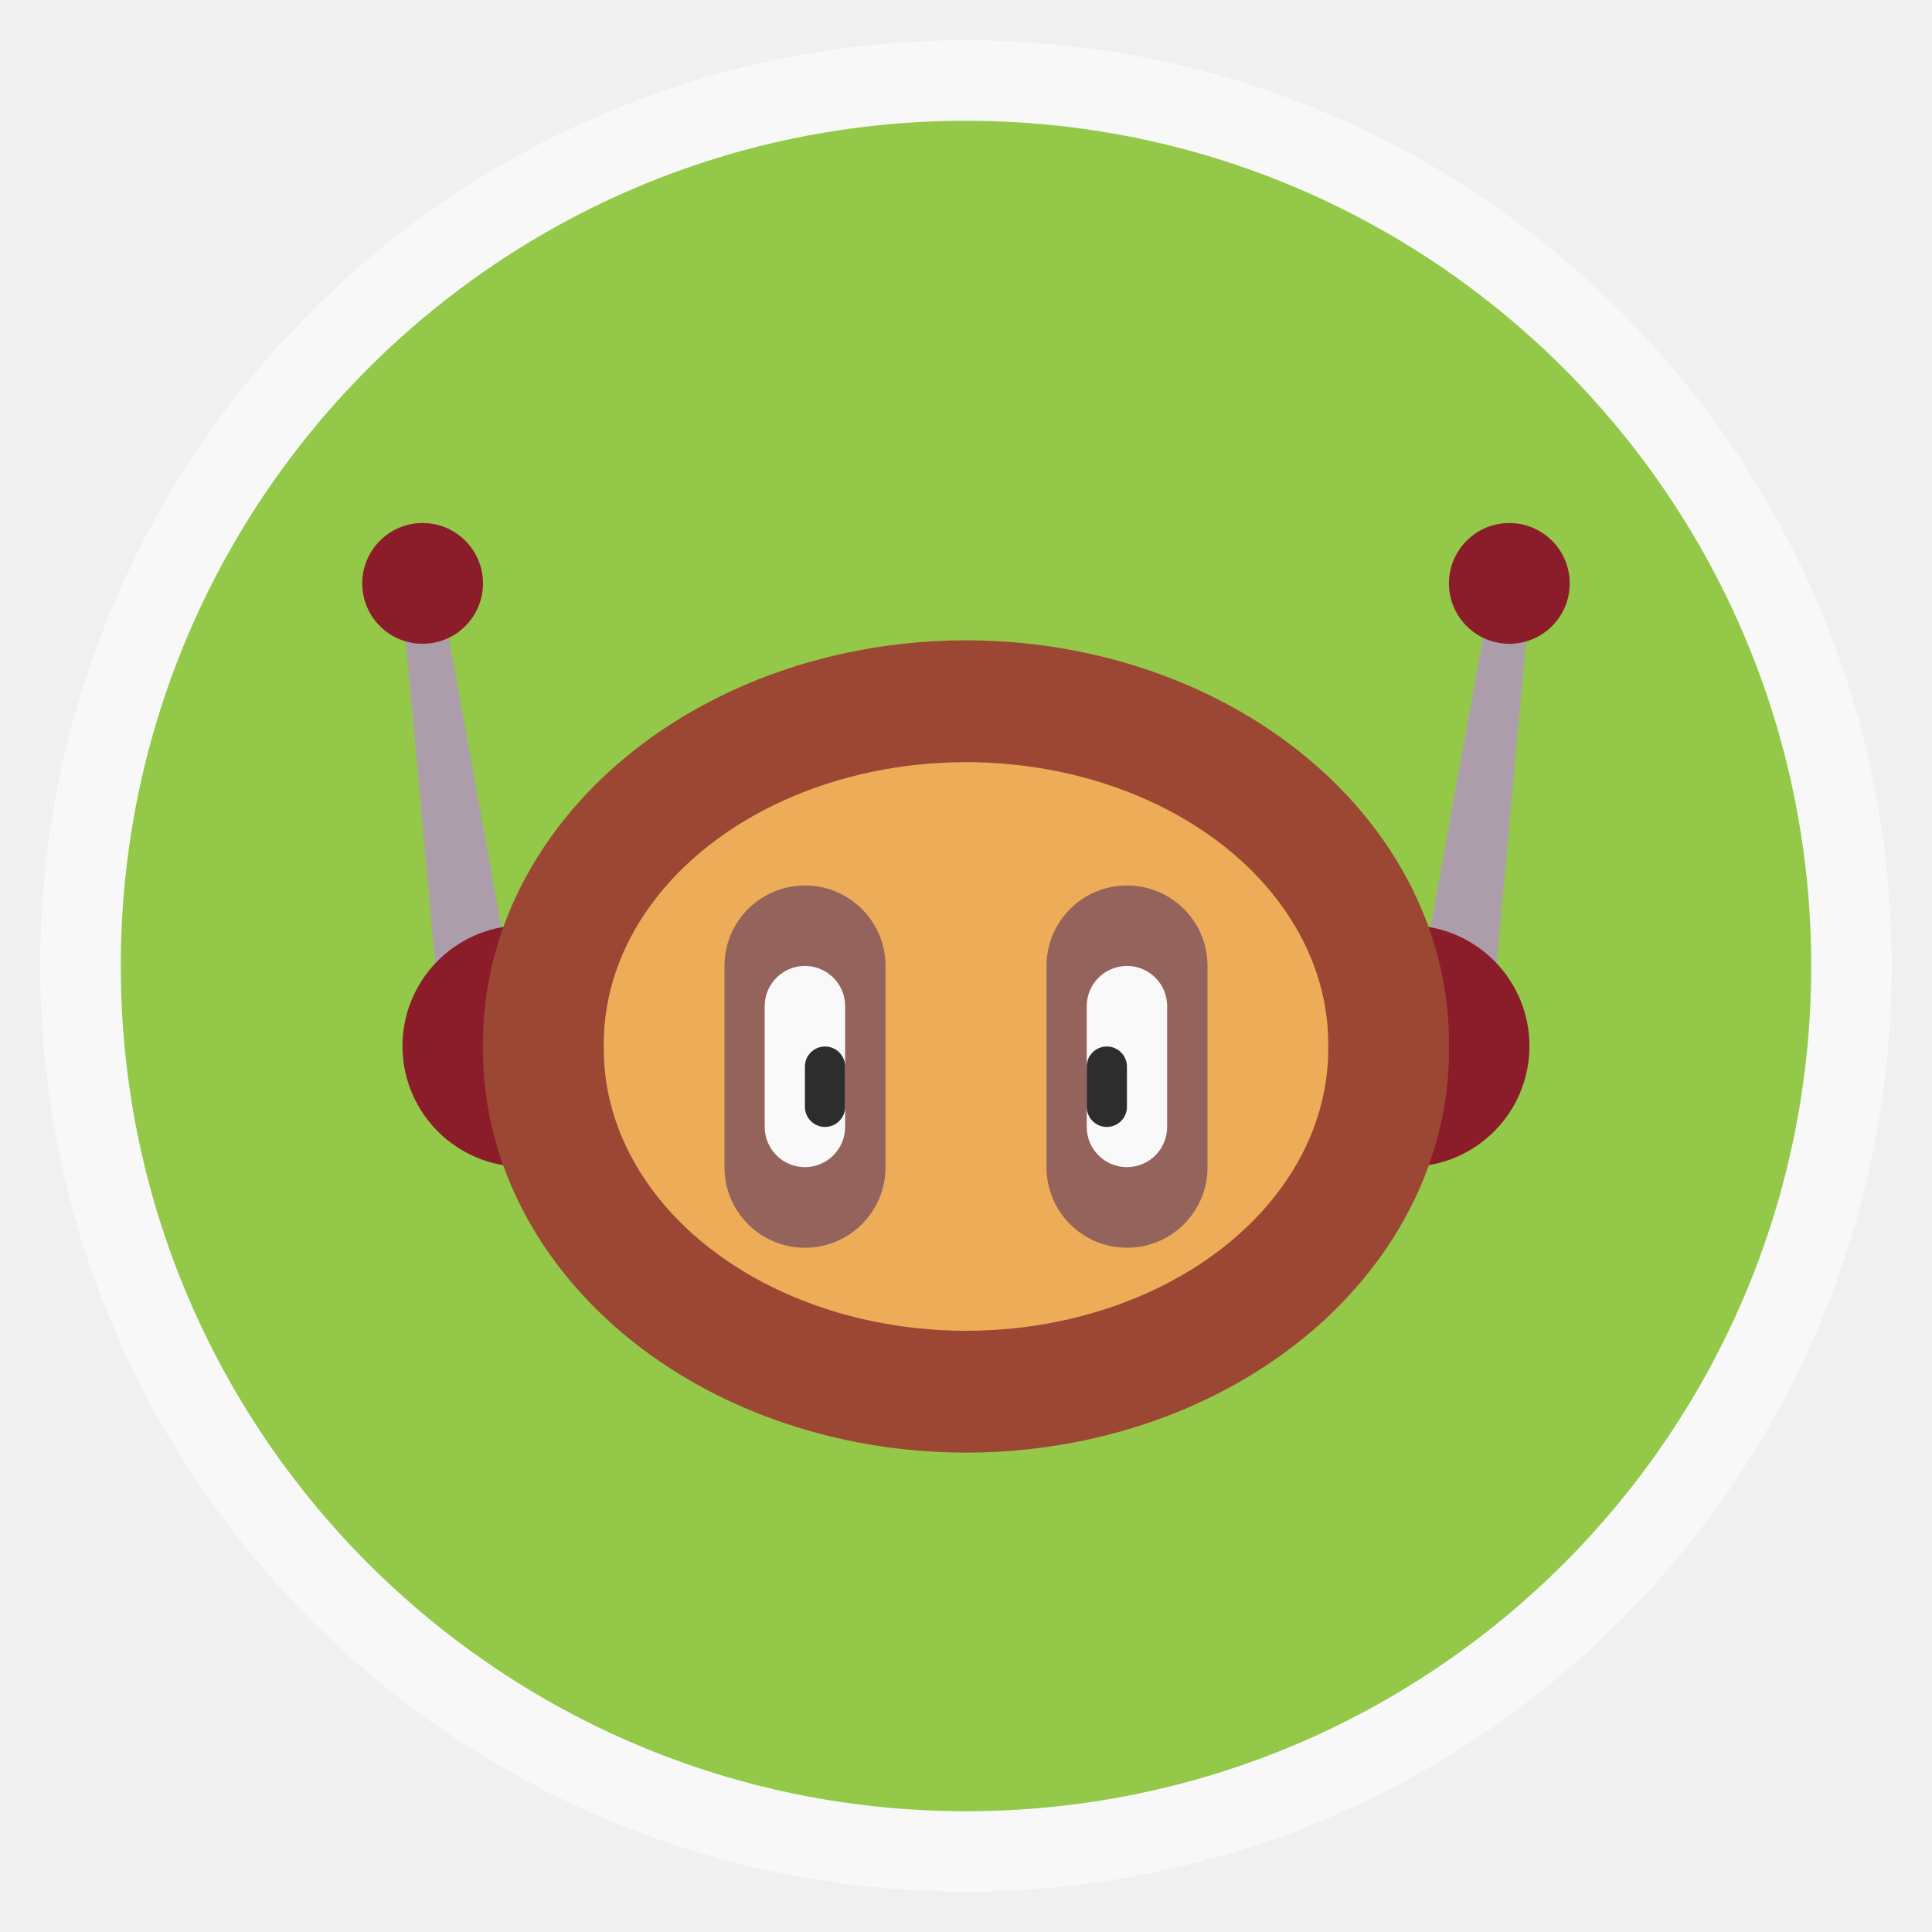
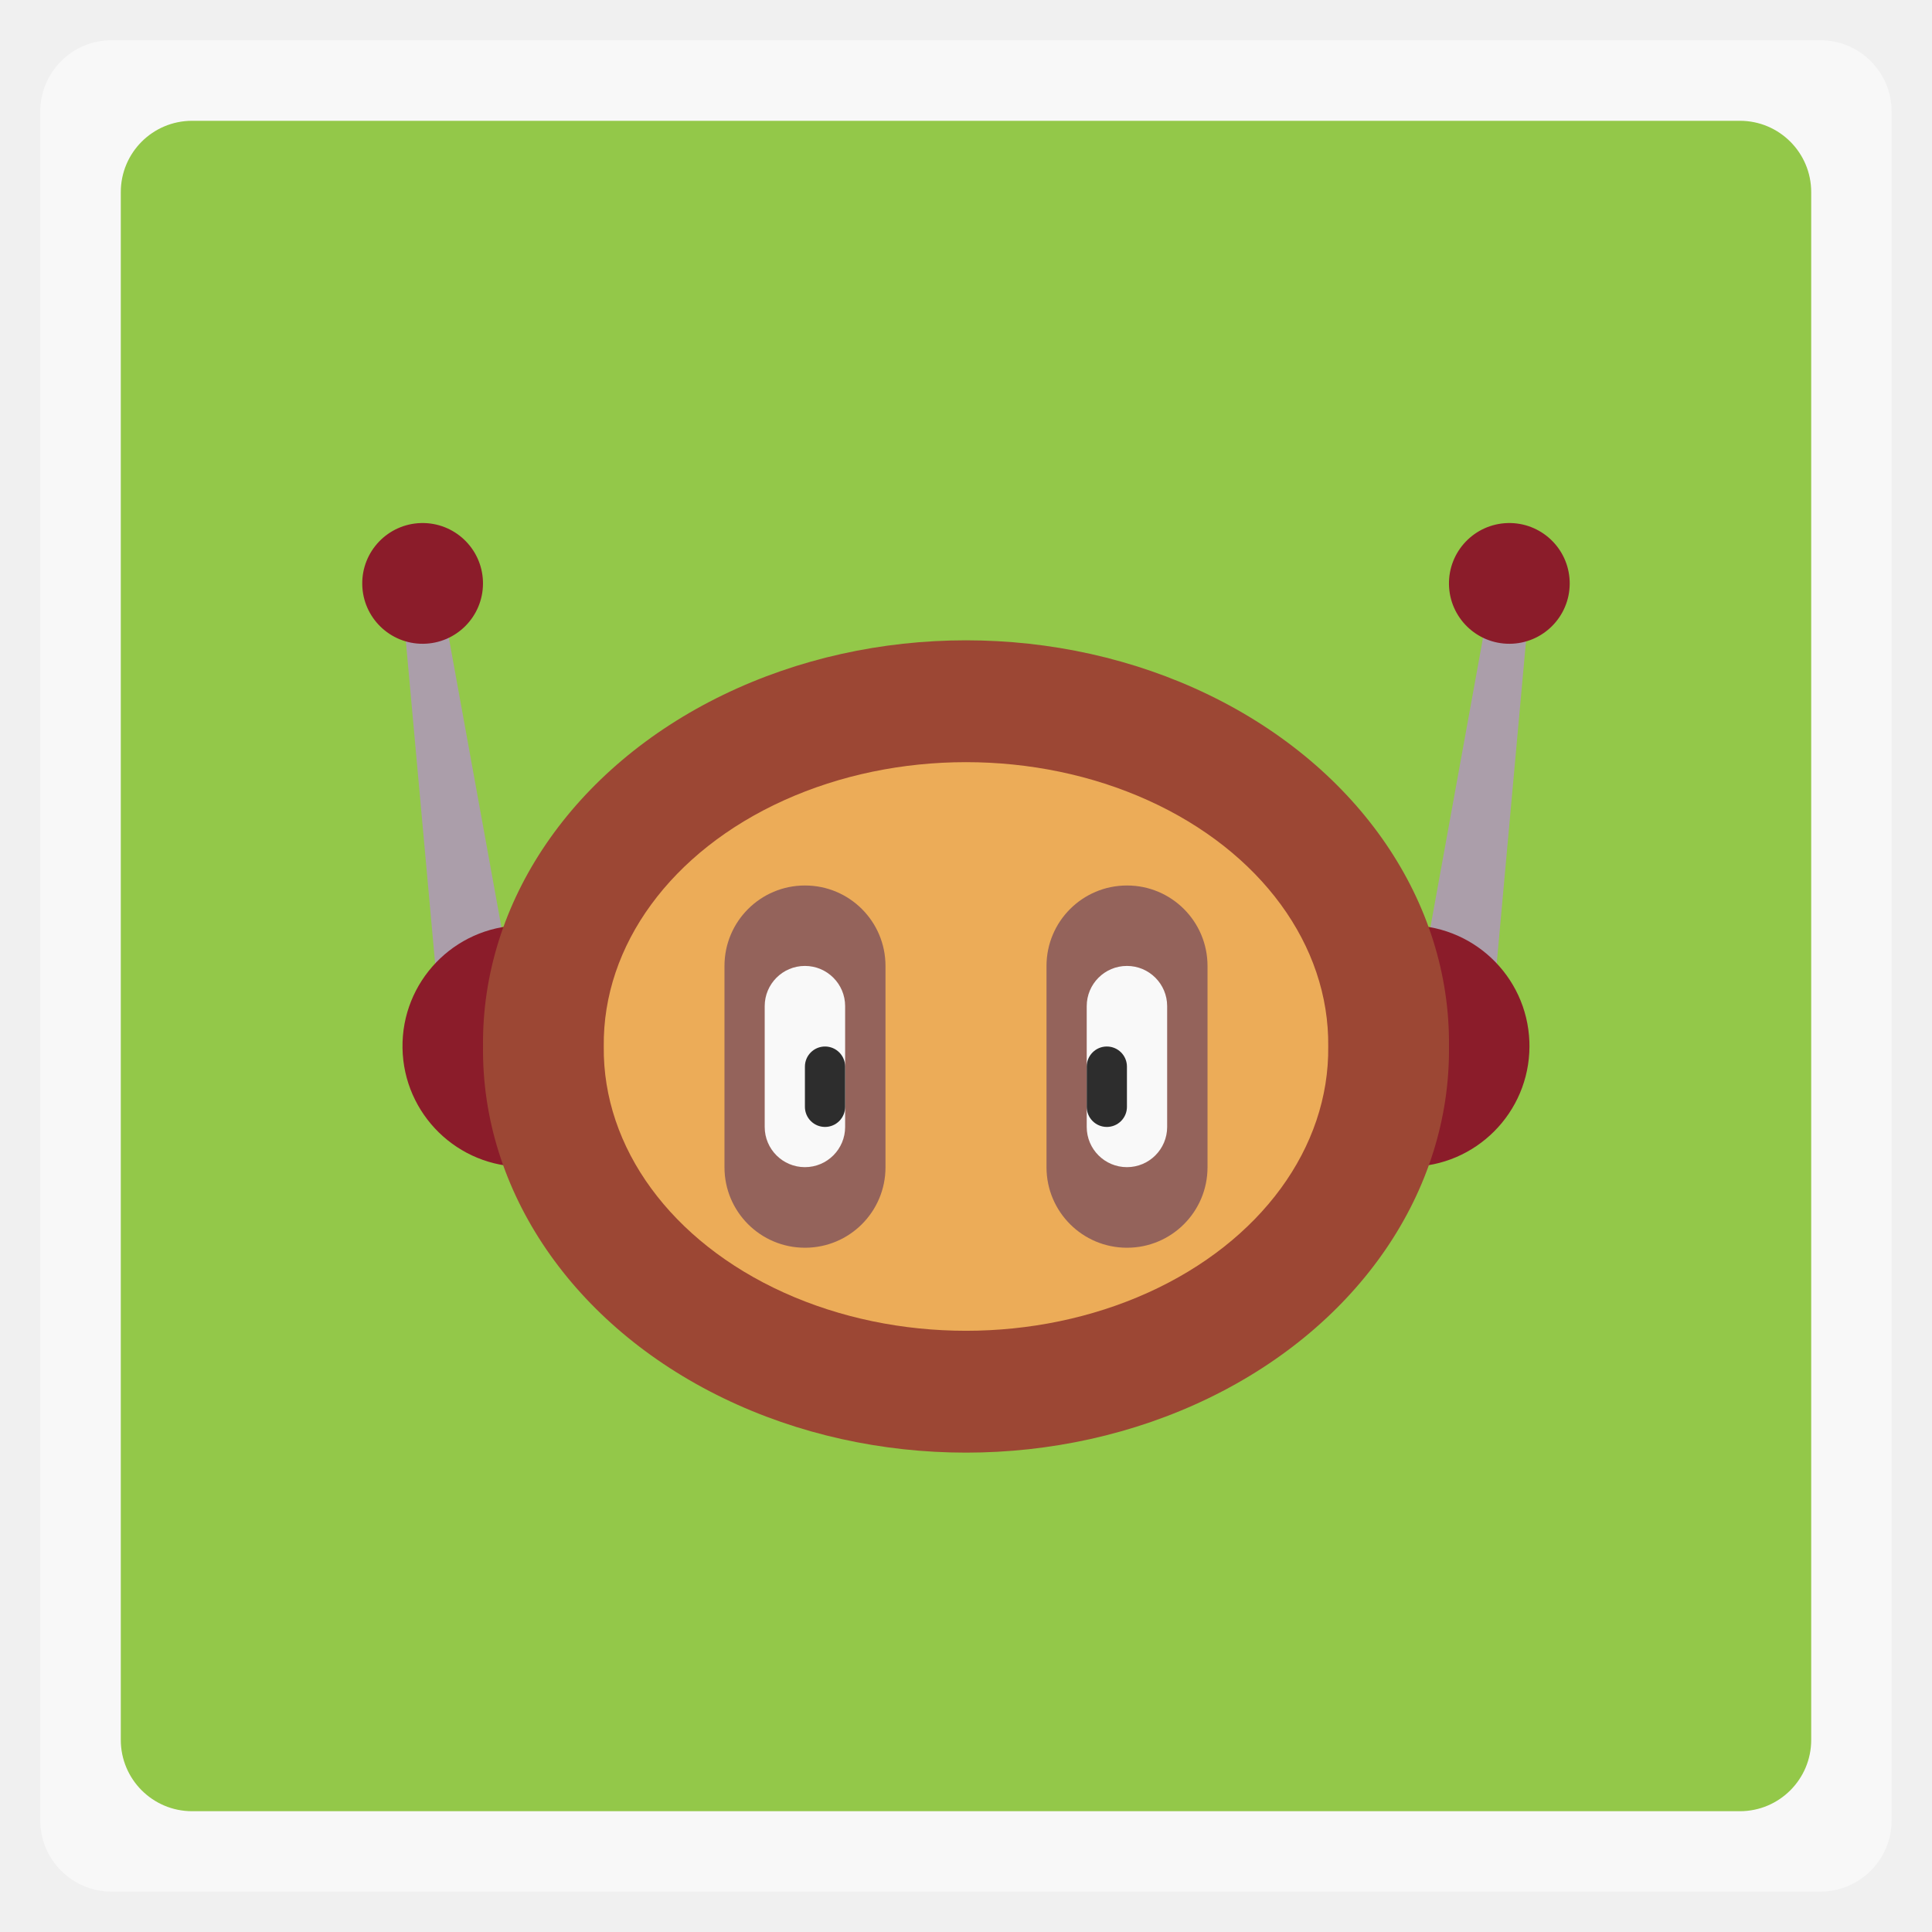
<svg xmlns="http://www.w3.org/2000/svg" xmlns:xlink="http://www.w3.org/1999/xlink" width="48" viewBox="0 0 13.547 13.547" height="48">
  <defs>
    <clipPath>
      <path d="m 1911,-213 0,10 1,0 0,-9 6.5,0 -1,-1 z m 2,2 0,10 8,0 0,-8.5 -1.5,-1.5 z m 1,1 5,0 0,1 1,0 0,7 -6,0 z" />
    </clipPath>
    <clipPath>
      <path d="m 1914,-259 0,14 1,0 0,-13 9.5,0 -1,-1 z m 2,2 0,14 11,0 0,-12.5 -1.5,-1.5 z m 1,1 8,0 0,1 1,0 0,11 -9,0 z" />
    </clipPath>
    <clipPath>
      <rect width="22" x="433" y="77" rx="5" height="22" color="#bebebe" />
    </clipPath>
    <clipPath>
      <path d="m 1791,-60 c -1,0 -1,1 -1,1 l 0,18 c 0,0.526 0.479,1.003 1,1 l 1,0 0,-2 0,-15 0,-1 0.812,0 8.188,0 3,0 -2,-2 -11,0 z m 2.812,3 c -0.456,0.086 -0.818,0.532 -0.812,1 l 0,18 c 0,0.526 0.479,1.003 1,1 l 14,0 c 0.521,0 0.997,-0.474 1,-1 l 0,-15 -4,-4 -11,0 c -0.062,-0.01 -0.125,-0.01 -0.188,0 z m 1.188,2 9,0 0,2 c 0,1 1,1 1,1 l 2,0 0,13 -12,0 0,-16 z" />
    </clipPath>
    <clipPath>
      <path d="m 1795,-132 0,24 c 0,2 2,2 2,2 l 0,-26 18,0 -2,-2 -16,0 c 0,0 -2,0 -2,2 z m 6,2 c -2,0 -2,2 -2,2 l 0,24 c 0,2 2,2 2,2 l 18,0 c 0,0 2,0 2,-2 l 0,-22 -4,-4 z m 0,2 15,0 0,3 3,0 0,21 -18,0 z" />
    </clipPath>
    <clipPath>
      <rect width="16" x="432" y="116" rx="3" height="16" color="#bebebe" />
    </clipPath>
    <clipPath>
      <path d="m 1807,-237 c -2,0 -2,2 -2,2 l 0,36 c 0,1.053 0.958,2.005 2,2 l 2,0 0,-4 0,-30 0,-2 1.625,0 16.375,0 6,0 -4,-4 -22,0 z m 5.625,6 c -0.912,0.172 -1.636,1.063 -1.625,2 l 0,36 c 0,1.053 0.958,2.005 2,2 l 28,0 c 1.042,0 1.995,-0.947 2,-2 l 0,-30 -8,-8 -22,0 c -0.124,-0.02 -0.25,-0.02 -0.375,0 z m 2.375,4 18,0 0,4 c 0,2 2,2 2,2 l 4,0 0,26 -24,0 0,-32 z" />
    </clipPath>
    <clipPath>
      <path d="m 1908,740 0,8 1,0 0,-7 4.5,0 -1,-1 -4.5,0 z m 2,2 0,8 6,0 0,-6.5 -1.5,-1.5 -4.5,0 z m 1,1 3,0 0,1 1,0 0,5 -4,0 0,-6 z" />
    </clipPath>
    <clipPath>
      <rect width="16" x="432" y="116" rx="2" height="16" opacity="0.2" fill="#6d6d6d" color="#bebebe" />
    </clipPath>
    <clipPath>
      <rect width="60" x="306" y="142" rx="12.5" height="60" transform="matrix(0 -1 1 0 0 0)" fill="url(#2)" color="#bebebe" />
    </clipPath>
    <clipPath>
      <rect width="90" x="307" y="31" rx="18.75" height="90" fill="url(#0)" color="#bebebe" />
    </clipPath>
    <clipPath>
      <rect width="30" x="433" y="29" rx="6" height="30" color="#bebebe" />
    </clipPath>
    <clipPath>
      <rect width="22" x="433" y="77" rx="4" height="22" color="#bebebe" />
    </clipPath>
    <clipPath>
      <rect width="42" x="307" y="223" rx="9" height="42" transform="rotate(90)" fill="url(#3)" color="#bebebe" />
    </clipPath>
    <clipPath>
      <rect width="22" x="433" y="77" rx="3" height="22" opacity="0.2" fill="#6d6d6d" color="#bebebe" />
    </clipPath>
    <clipPath>
      <rect width="20" x="434" y="78" rx="4" height="20" color="#bebebe" />
    </clipPath>
    <clipPath>
      <rect width="30" x="433" y="29" rx="4" height="30" opacity="0.2" fill="#6d6d6d" color="#bebebe" />
    </clipPath>
    <clipPath>
      <path d="m 1426.469,44.031 c -0.065,-0.003 -0.122,0.008 -0.188,0.031 l -10.344,3.75 c -0.26,0.095 -0.407,0.396 -0.312,0.656 l 4.375,11.938 0,0.094 c 0,0.277 0.223,0.5 0.5,0.5 l 11,0 c 0.277,0 0.5,-0.223 0.5,-0.5 l 0,-13 c 0,-0.277 -0.223,-0.5 -0.5,-0.5 l -3.625,0 -0.969,-2.656 c -0.071,-0.195 -0.243,-0.303 -0.437,-0.312 z m -0.313,1.125 0.656,1.844 -5.688,0 5.031,-1.844 z m -6.156,2.25 c -0.01,0.032 0,0.06 0,0.094 l 0,9.469 -0.188,0.062 -3.062,-8.438 3.25,-1.188 z m 1,0.594 10,0 0,9 -10,0 0,-9 z" />
    </clipPath>
    <clipPath>
      <path d="m 1571,-186 0,84 c 0,7 7,7 7,7 l 0,-91 63,0 -7,-7 -56,0 c 0,0 -7,0 -7,7 z m 21,7 c -7,0 -7,7 -7,7 l 0,84 c 0,7 7,7 7,7 l 63,0 c 0,0 7,0 7,-7 l 0,-77 -14,-14 z m 0,7 52,0 0,11 11,0 0,73 -63,0 z" />
    </clipPath>
    <clipPath>
      <path d="m 1316.031,171.062 c -0.13,-0.01 -0.245,0.015 -0.375,0.062 l -1.875,0.688 -2.031,0.75 -2.031,0.719 -10.031,3.656 c -0.94,0.342 -0.625,1.281 -0.625,1.281 l 5.5,15.031 1.406,3.906 0.031,0 c 0.01,10e-4 0.021,-5e-4 0.031,0 0.079,0.474 0.472,0.844 0.969,0.844 l 17,0 c 0.554,0 1,-0.446 1,-1 l 0,-20 c 0,-0.554 -0.446,-1 -1,-1 l -2,0 -2.156,0 -1.344,0 -1.562,-4.281 c -0.142,-0.391 -0.517,-0.637 -0.906,-0.656 z m -0.625,2.281 0.969,2.656 -8.281,0 7.312,-2.656 z m -9.375,3.406 c -0.032,0.138 -0.031,0.25 -0.031,0.25 l 0,14.375 -4.688,-12.906 4.719,-1.719 z M 1308,178 l 15,0 0,14 -15,0 0,-14 z" />
    </clipPath>
    <clipPath>
      <path d="m 331.844,235.344 c -0.195,-0.015 -0.367,0.022 -0.562,0.093 l -17.828,6.656 c -0.781,0.284 -1.222,1.141 -0.938,1.922 l 7.219,19.734 c 0.213,0.586 0.729,0.955 1.312,0.984 0.118,0.711 0.708,1.266 1.453,1.266 l 19,0 c 0.831,0 1.5,-0.669 1.5,-1.5 l 0,-21 c 0,-0.831 -0.669,-1.5 -1.5,-1.5 l -6.234,0 -2.062,-5.672 c -0.213,-0.586 -0.775,-0.955 -1.359,-0.984 z m -0.984,3.422 L 332.031,242 322.5,242 z m -9.203,3.516 C 321.267,242.552 321,242.988 321,243.5 l 0,15 -5.109,-14.109 z M 324,245 l 16,0 0,15 -16,0 z" />
    </clipPath>
    <clipPath>
      <rect width="240" x="24" y="36" rx="50" height="240" fill="#986767" color="#bebebe" />
    </clipPath>
    <clipPath>
      <path d="m 1165.594,-341.688 -5.656,2.062 2.062,5.625 6,0 0,-6 -1.812,0 -0.594,-1.688 z m -0.594,1.281 0.156,0.406 -1.281,0 1.125,-0.406 z m -3,1.094 0,2.406 -0.781,-2.125 0.781,-0.281 z m 1,0.312 4,0 0,4 -4,0 0,-4 z" />
    </clipPath>
    <clipPath>
      <path d="m 353,161 0,31 c 0,3 -3,3 -3,3 l 0,-34 -23,0 3,-3 20,0 c 0,0 3,0 3,3 z m -9,3 c 3,0 3,3 3,3 l 0,31 c 0,3 -3,3 -3,3 l -23,0 c 0,0 -3,-0.412 -3,-3 l 0,-28 6,-6 z m 0,3 -19,0 0,4 -4,0 0,27 23,0 z" />
    </clipPath>
    <clipPath>
      <path d="m 183.562,117.562 c -0.13,-0.01 -0.245,0.015 -0.375,0.062 l -12.219,4.438 c -0.521,0.19 -0.814,0.761 -0.625,1.281 l 4.812,13.156 c 0.142,0.39 0.486,0.637 0.875,0.656 C 176.11,137.63 176.503,138 177,138 l 13,0 c 0.554,0 1,-0.446 1,-1 l 0,-14 c 0,-0.554 -0.446,-1 -1,-1 l -4.156,0 -1.375,-3.781 c -0.142,-0.39 -0.517,-0.637 -0.906,-0.656 z m -0.656,2.281 L 183.688,122 177,122 l 5.906,-2.156 z m -6.469,2.344 C 176.178,122.368 176,122.659 176,123 l 0,10 -3.406,-9.406 3.844,-1.406 z M 178,124 l 11,0 0,10 -11,0 0,-10 z" />
    </clipPath>
    <clipPath>
      <path d="m 1174.031,475.531 -8.437,3.062 L 1169,488 l 9,0 0,-10 -3.062,0 -0.906,-2.469 z m -0.594,1.281 0.438,1.188 -3.719,0 3.281,-1.188 z m -4.438,1.594 0,6.688 -2.125,-5.906 2.125,-0.781 z m 1,0.594 4.25,0 1.062,0 1.688,0 0,4.625 0,1.438 0,0.938 -2.531,0 -4.469,0 0,-0.5 0,-6.5 z" />
    </clipPath>
    <linearGradient gradientTransform="matrix(.375 0 0 .375 298 16)" id="0" xlink:href="#1" y1="230" y2="90" x2="0" gradientUnits="userSpaceOnUse" />
    <linearGradient id="1">
      <stop stop-color="#dedede" />
      <stop offset="1" stop-color="#fff" />
    </linearGradient>
    <linearGradient gradientTransform="matrix(.25 0 0 .25 300 132)" id="2" xlink:href="#1" y1="230" y2="90" x2="0" gradientUnits="userSpaceOnUse" />
    <linearGradient gradientTransform="matrix(.175 0 0 .175 302.8 216)" id="3" xlink:href="#1" y1="280" y2="40" x2="0" gradientUnits="userSpaceOnUse" />
    <path id="4" d="m 15,23 a 3,3 0 1 1 -0.002,-0.12" fill="#8b1c2a" />
  </defs>
-   <rect height="12.982" rx="6.491" y="0.282" x="0.282" width="12.982" opacity="0.5" fill="#ffffff" color="#bebebe" stroke-width="0.184" />
-   <rect transform="matrix(0,-1,1,0,0,0)" height="11.853" rx="5.926" y="0.847" x="-12.7" width="11.853" fill="#93c849" color="#bebebe" stroke-width="0.184" />
+   <rect height="12.982" rx="0.5" y="0.282" x="0.282" width="12.982" opacity="0.5" fill="#ffffff" color="#bebebe" stroke-width="0.184" />
+   <rect transform="matrix(0,-1,1,0,0,0)" height="11.853" rx="0.5" y="0.847" x="-12.7" width="11.853" fill="#93c849" color="#bebebe" stroke-width="0.184" />
  <path d="m 3.104,7.338 -0.282,-3.104 0.282,0 0.564,3.104 z" fill="#ab9eaa" />
  <use transform="matrix(0.2822222,0,0,0.2822222,0.2822222,0.8466671)" xlink:href="#4" />
  <path d="m 10.442,7.338 0.282,-3.104 -0.282,0 -0.564,3.104 z" fill="#ab9eaa" />
  <use transform="matrix(0.2822222,0,0,0.2822222,6.491111,0.8466671)" xlink:href="#4" />
  <path d="m 39.119,29.735 a 12.081,9.636 0 1 1 -24.161,0 12.081,9.636 0 1 1 24.161,0 z" transform="matrix(0.280336,0,0,0.2928884,-0.806349,-1.37128)" fill="#9c4734" />
  <path transform="matrix(0.210252,0,0,0.2050219,1.088572,1.241438)" d="m 39.119,29.735 a 12.081,9.636 0 1 1 -24.161,0 12.081,9.636 0 1 1 24.161,0 z" fill="#ecac58" />
  <rect width="1.129" height="2.54" x="7.338" y="6.209" rx="0.564" fill="#94635b" />
  <rect width="1.129" height="2.54" x="5.08" y="6.209" rx="0.564" fill="#94635b" />
  <rect rx="0.282" y="6.773" x="7.62" height="1.411" width="0.564" fill="#f9f9f9" />
  <rect rx="0.282" y="6.773" x="5.362" height="1.411" width="0.564" fill="#f9f9f9" />
  <rect width="0.282" height="0.564" x="5.644" y="7.338" rx="0.141" fill="#2d2d2d" />
  <rect width="0.282" height="0.564" x="7.62" y="7.338" rx="0.141" fill="#2d2d2d" />
  <use transform="matrix(0.1411111,0,0,0.1411111,8.89,0.8466672)" xlink:href="#4" />
  <use transform="matrix(0.1411111,0,0,0.1411111,1.27,0.8466672)" xlink:href="#4" />
</svg>
